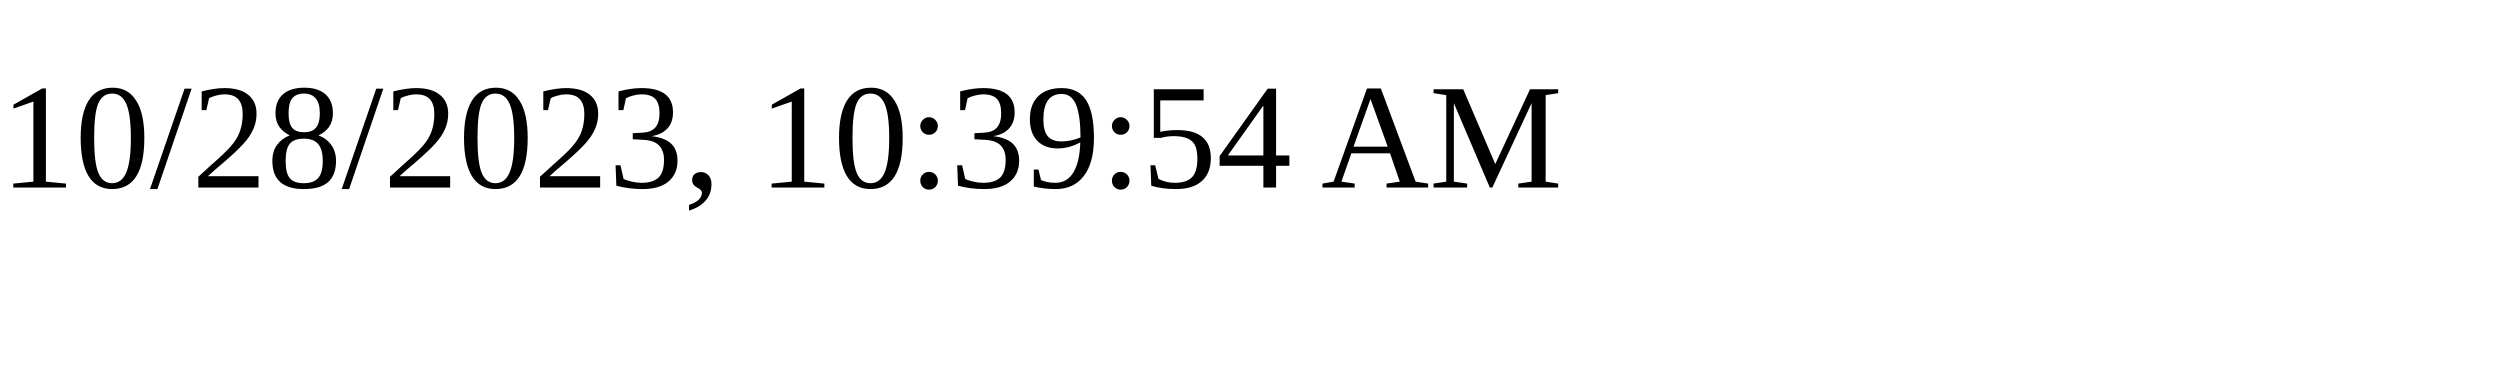
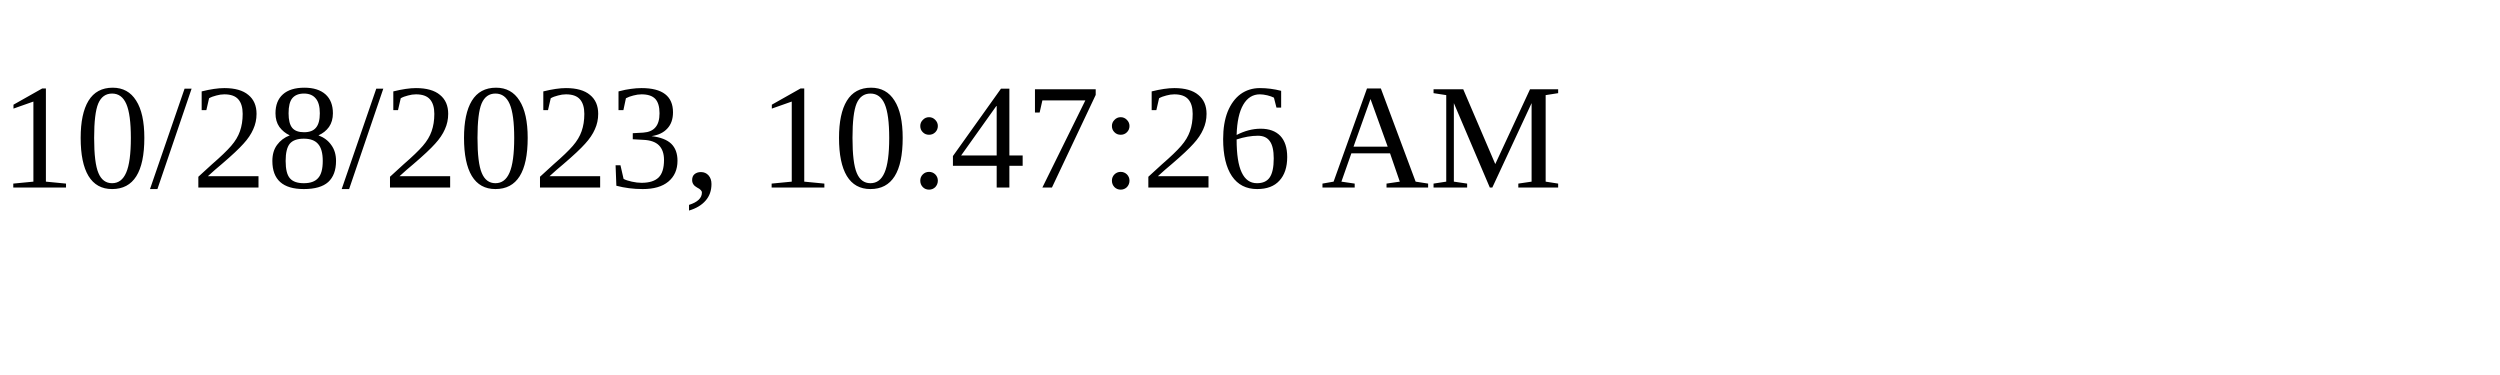
<svg xmlns="http://www.w3.org/2000/svg" height="30" width="200">
-   <text x="0" y="15">10/28/2023, 10:39:54 AM</text>
+   <text x="0" y="15">10/28/2023, 10:47:26 AM</text>
</svg>
